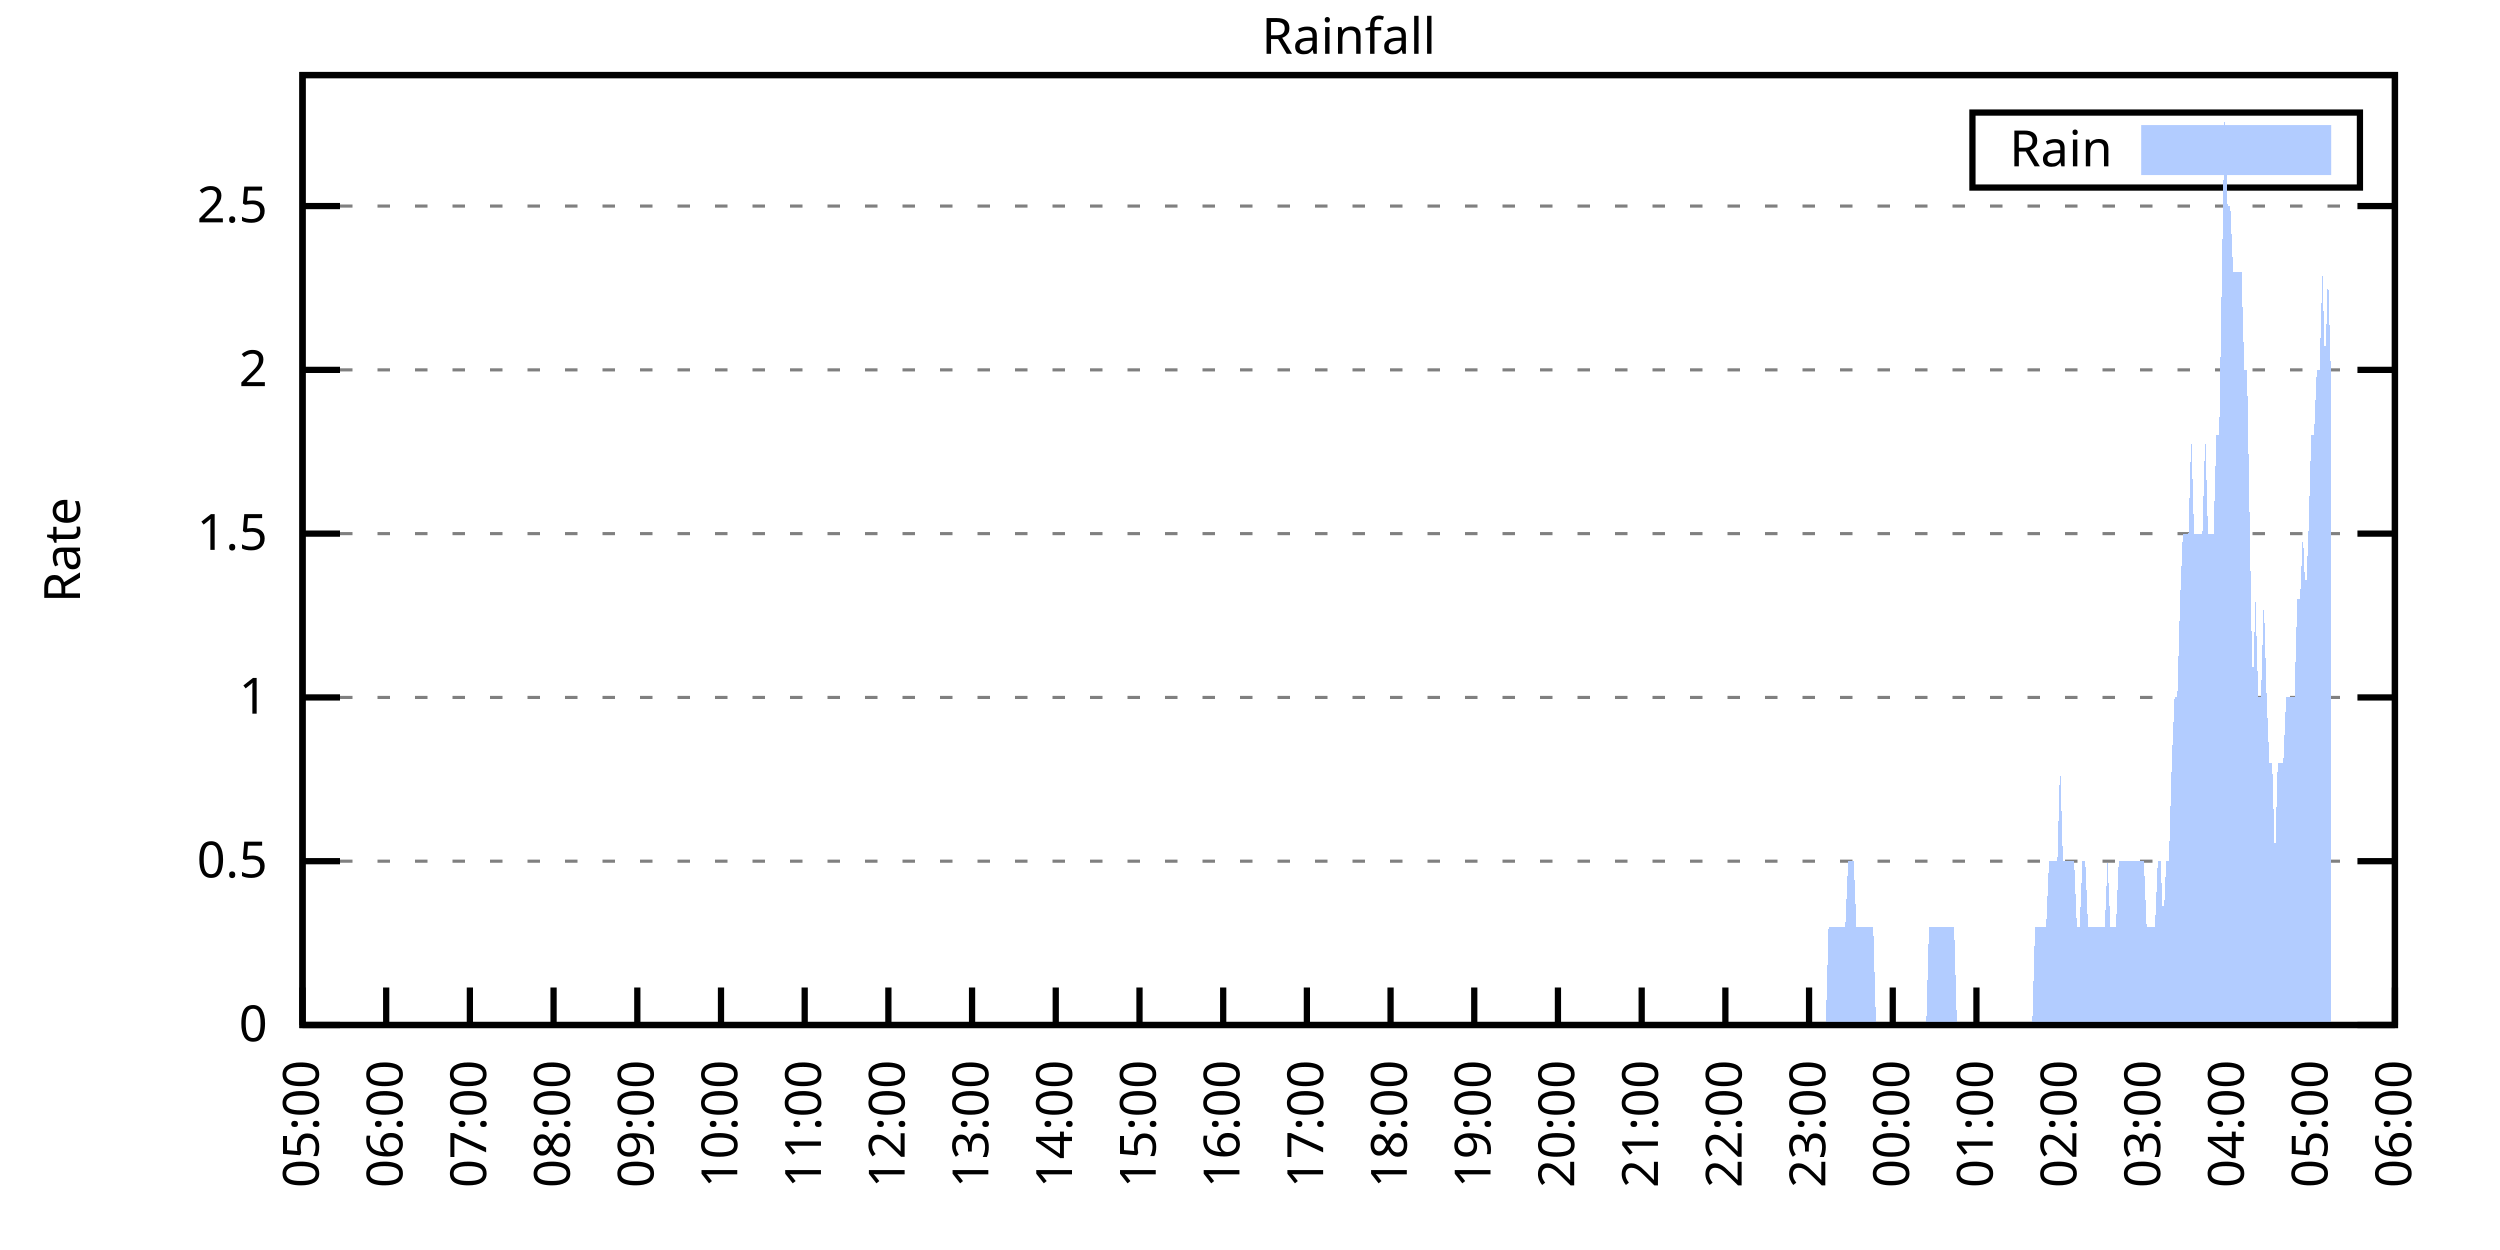
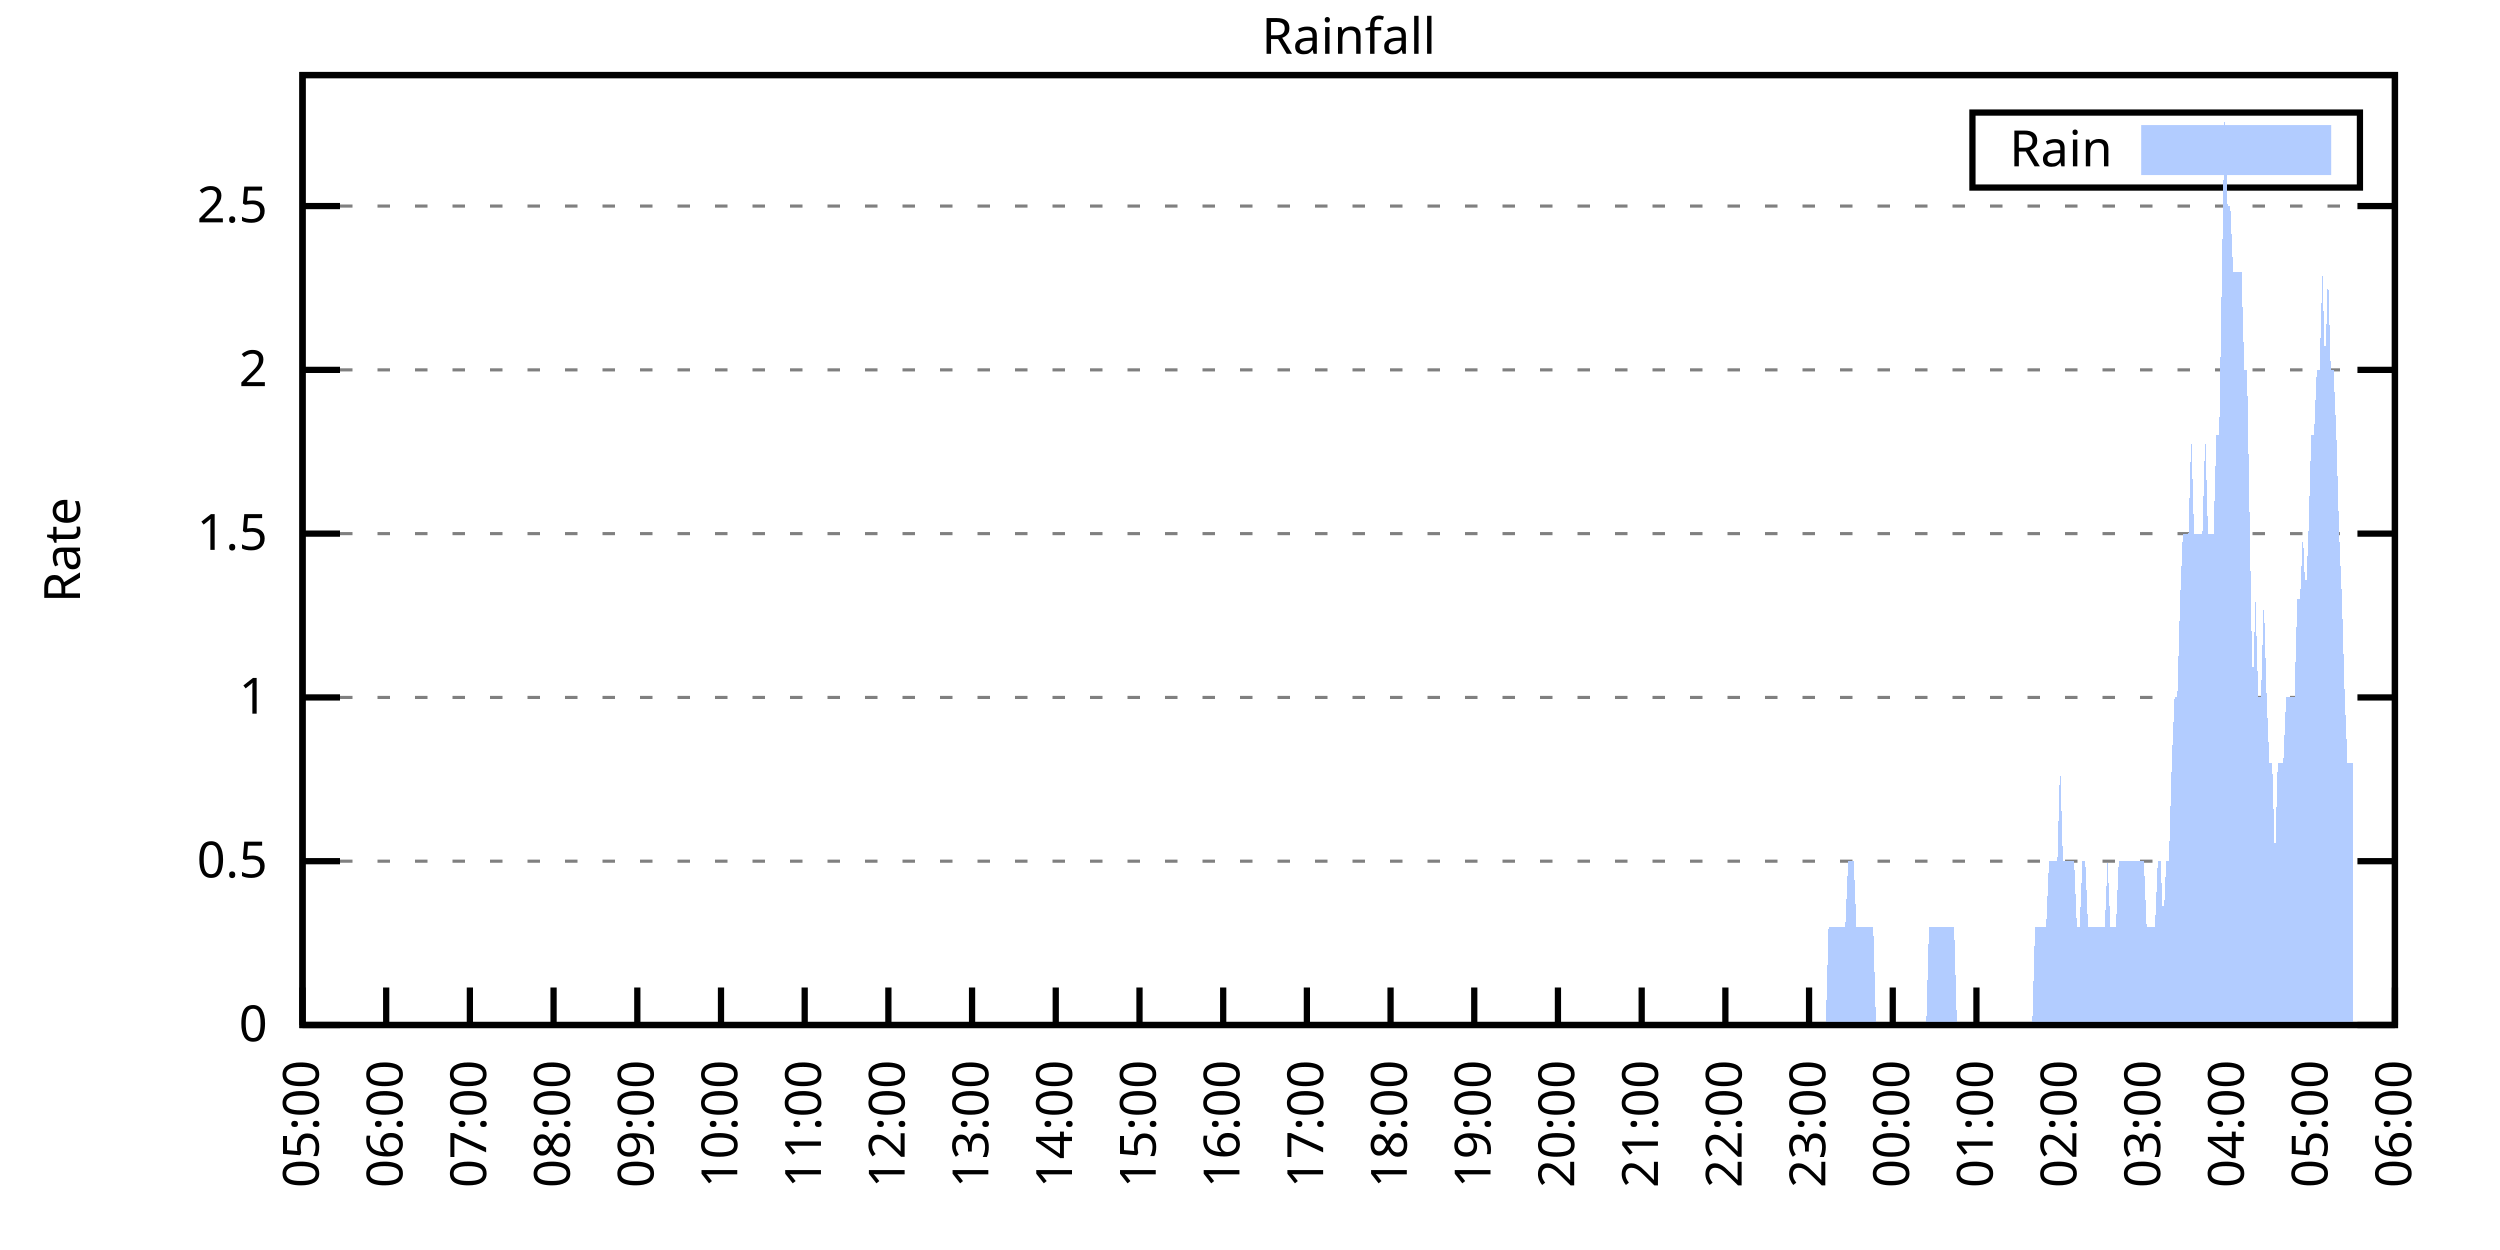
<svg xmlns="http://www.w3.org/2000/svg" xmlns:xlink="http://www.w3.org/1999/xlink" width="400" height="200" viewBox="0 0 400 200">
  <g id="gnuplot_canvas">
    <rect x="0" y="0" width="400" height="200" fill="none" />
    <defs>
      <circle id="gpDot" r="0.5" stroke-width="0.5" stroke="currentColor" />
      <path id="gpPt0" stroke-width="0.333" stroke="currentColor" d="M-1,0 h2 M0,-1 v2" />
      <path id="gpPt1" stroke-width="0.333" stroke="currentColor" d="M-1,-1 L1,1 M1,-1 L-1,1" />
      <path id="gpPt2" stroke-width="0.333" stroke="currentColor" d="M-1,0 L1,0 M0,-1 L0,1 M-1,-1 L1,1 M-1,1 L1,-1" />
      <rect id="gpPt3" stroke-width="0.333" stroke="currentColor" x="-1" y="-1" width="2" height="2" />
      <rect id="gpPt4" stroke-width="0.333" stroke="currentColor" fill="currentColor" x="-1" y="-1" width="2" height="2" />
      <circle id="gpPt5" stroke-width="0.333" stroke="currentColor" cx="0" cy="0" r="1" />
      <use xlink:href="#gpPt5" id="gpPt6" fill="currentColor" stroke="none" />
      <path id="gpPt7" stroke-width="0.333" stroke="currentColor" d="M0,-1.33 L-1.33,0.67 L1.33,0.67 z" />
      <use xlink:href="#gpPt7" id="gpPt8" fill="currentColor" stroke="none" />
      <use xlink:href="#gpPt7" id="gpPt9" stroke="currentColor" transform="rotate(180)" />
      <use xlink:href="#gpPt9" id="gpPt10" fill="currentColor" stroke="none" />
      <use xlink:href="#gpPt3" id="gpPt11" stroke="currentColor" transform="rotate(45)" />
      <use xlink:href="#gpPt11" id="gpPt12" fill="currentColor" stroke="none" />
      <path id="gpPt13" stroke-width="0.333" stroke="currentColor" d="M0,1.330 L1.265,0.411 L0.782,-1.067 L-0.782,-1.076 L-1.265,0.411 z" />
      <use xlink:href="#gpPt13" id="gpPt14" fill="currentColor" stroke="none" />
      <filter id="textbox" filterUnits="objectBoundingBox" x="0" y="0" height="1" width="1">
        <feFlood flood-color="white" flood-opacity="1" result="bgnd" />
        <feComposite in="SourceGraphic" in2="bgnd" operator="atop" />
      </filter>
      <filter id="greybox" filterUnits="objectBoundingBox" x="0" y="0" height="1" width="1">
        <feFlood flood-color="lightgrey" flood-opacity="1" result="grey" />
        <feComposite in="SourceGraphic" in2="grey" operator="atop" />
      </filter>
    </defs>
    <g fill="none" color="white" stroke="currentColor" stroke-width="1.00" stroke-linecap="butt" stroke-linejoin="miter">
</g>
    <g fill="none" color="black" stroke="currentColor" stroke-width="1.00" stroke-linecap="butt" stroke-linejoin="miter">
      <g stroke="none" shape-rendering="crispEdges">
        <polygon fill="rgb(255, 255, 255)" points="48.40,164.00 383.18,164.00 383.18,12.02 48.40,12.02 " />
      </g>
    </g>
    <g fill="none" color="black" stroke="currentColor" stroke-width="1.00" stroke-linecap="butt" stroke-linejoin="miter">
</g>
    <g fill="none" color="black" stroke="black" stroke-width="0.50" stroke-linecap="butt" stroke-linejoin="miter">
</g>
    <g fill="none" color="gray" stroke="currentColor" stroke-width="0.50" stroke-linecap="butt" stroke-linejoin="miter">
      <path stroke="gray" stroke-dasharray="2,4" class="gridline" d="M48.40,164.00 L383.19,164.00  " />
    </g>
    <g fill="none" color="gray" stroke="gray" stroke-width="1.00" stroke-linecap="butt" stroke-linejoin="miter">
</g>
    <g fill="none" color="black" stroke="currentColor" stroke-width="1.00" stroke-linecap="butt" stroke-linejoin="miter">
      <path stroke="black" d="M48.40,164.00 L54.40,164.00 M383.19,164.00 L377.19,164.00  " />
      <g transform="translate(42.80,166.60)" stroke="none" fill="black" font-family="Sans" font-size="8.00" text-anchor="end">
        <text>
          <tspan font-family="Sans"> 0</tspan>
        </text>
      </g>
    </g>
    <g fill="none" color="black" stroke="currentColor" stroke-width="1.00" stroke-linecap="butt" stroke-linejoin="miter">
</g>
    <g fill="none" color="black" stroke="black" stroke-width="0.50" stroke-linecap="butt" stroke-linejoin="miter">
</g>
    <g fill="none" color="gray" stroke="currentColor" stroke-width="0.50" stroke-linecap="butt" stroke-linejoin="miter">
      <path stroke="gray" stroke-dasharray="2,4" class="gridline" d="M48.40,137.79 L383.19,137.79  " />
    </g>
    <g fill="none" color="gray" stroke="gray" stroke-width="1.00" stroke-linecap="butt" stroke-linejoin="miter">
</g>
    <g fill="none" color="black" stroke="currentColor" stroke-width="1.00" stroke-linecap="butt" stroke-linejoin="miter">
      <path stroke="black" d="M48.40,137.79 L54.40,137.79 M383.19,137.79 L377.19,137.79  " />
      <g transform="translate(42.80,140.39)" stroke="none" fill="black" font-family="Sans" font-size="8.00" text-anchor="end">
        <text>
          <tspan font-family="Sans"> 0.5</tspan>
        </text>
      </g>
    </g>
    <g fill="none" color="black" stroke="currentColor" stroke-width="1.00" stroke-linecap="butt" stroke-linejoin="miter">
</g>
    <g fill="none" color="black" stroke="black" stroke-width="0.50" stroke-linecap="butt" stroke-linejoin="miter">
</g>
    <g fill="none" color="gray" stroke="currentColor" stroke-width="0.50" stroke-linecap="butt" stroke-linejoin="miter">
      <path stroke="gray" stroke-dasharray="2,4" class="gridline" d="M48.40,111.59 L383.19,111.59  " />
    </g>
    <g fill="none" color="gray" stroke="gray" stroke-width="1.00" stroke-linecap="butt" stroke-linejoin="miter">
</g>
    <g fill="none" color="black" stroke="currentColor" stroke-width="1.00" stroke-linecap="butt" stroke-linejoin="miter">
      <path stroke="black" d="M48.40,111.59 L54.40,111.59 M383.19,111.59 L377.19,111.59  " />
      <g transform="translate(42.80,114.19)" stroke="none" fill="black" font-family="Sans" font-size="8.00" text-anchor="end">
        <text>
          <tspan font-family="Sans"> 1</tspan>
        </text>
      </g>
    </g>
    <g fill="none" color="black" stroke="currentColor" stroke-width="1.00" stroke-linecap="butt" stroke-linejoin="miter">
</g>
    <g fill="none" color="black" stroke="black" stroke-width="0.50" stroke-linecap="butt" stroke-linejoin="miter">
</g>
    <g fill="none" color="gray" stroke="currentColor" stroke-width="0.50" stroke-linecap="butt" stroke-linejoin="miter">
      <path stroke="gray" stroke-dasharray="2,4" class="gridline" d="M48.40,85.38 L383.19,85.38  " />
    </g>
    <g fill="none" color="gray" stroke="gray" stroke-width="1.00" stroke-linecap="butt" stroke-linejoin="miter">
</g>
    <g fill="none" color="black" stroke="currentColor" stroke-width="1.00" stroke-linecap="butt" stroke-linejoin="miter">
      <path stroke="black" d="M48.40,85.38 L54.40,85.38 M383.19,85.38 L377.19,85.38  " />
      <g transform="translate(42.80,87.98)" stroke="none" fill="black" font-family="Sans" font-size="8.00" text-anchor="end">
        <text>
          <tspan font-family="Sans"> 1.5</tspan>
        </text>
      </g>
    </g>
    <g fill="none" color="black" stroke="currentColor" stroke-width="1.00" stroke-linecap="butt" stroke-linejoin="miter">
</g>
    <g fill="none" color="black" stroke="black" stroke-width="0.50" stroke-linecap="butt" stroke-linejoin="miter">
</g>
    <g fill="none" color="gray" stroke="currentColor" stroke-width="0.50" stroke-linecap="butt" stroke-linejoin="miter">
      <path stroke="gray" stroke-dasharray="2,4" class="gridline" d="M48.40,59.18 L383.19,59.18  " />
    </g>
    <g fill="none" color="gray" stroke="gray" stroke-width="1.00" stroke-linecap="butt" stroke-linejoin="miter">
</g>
    <g fill="none" color="black" stroke="currentColor" stroke-width="1.00" stroke-linecap="butt" stroke-linejoin="miter">
      <path stroke="black" d="M48.40,59.18 L54.40,59.18 M383.19,59.18 L377.19,59.18  " />
      <g transform="translate(42.80,61.78)" stroke="none" fill="black" font-family="Sans" font-size="8.00" text-anchor="end">
        <text>
          <tspan font-family="Sans"> 2</tspan>
        </text>
      </g>
    </g>
    <g fill="none" color="black" stroke="currentColor" stroke-width="1.00" stroke-linecap="butt" stroke-linejoin="miter">
</g>
    <g fill="none" color="black" stroke="black" stroke-width="0.50" stroke-linecap="butt" stroke-linejoin="miter">
</g>
    <g fill="none" color="gray" stroke="currentColor" stroke-width="0.50" stroke-linecap="butt" stroke-linejoin="miter">
      <path stroke="gray" stroke-dasharray="2,4" class="gridline" d="M48.40,32.97 L383.19,32.97  " />
    </g>
    <g fill="none" color="gray" stroke="gray" stroke-width="1.00" stroke-linecap="butt" stroke-linejoin="miter">
</g>
    <g fill="none" color="black" stroke="currentColor" stroke-width="1.00" stroke-linecap="butt" stroke-linejoin="miter">
      <path stroke="black" d="M48.40,32.97 L54.40,32.97 M383.19,32.97 L377.19,32.97  " />
      <g transform="translate(42.80,35.57)" stroke="none" fill="black" font-family="Sans" font-size="8.00" text-anchor="end">
        <text>
          <tspan font-family="Sans"> 2.5</tspan>
        </text>
      </g>
    </g>
    <g fill="none" color="black" stroke="currentColor" stroke-width="1.00" stroke-linecap="butt" stroke-linejoin="miter">
      <path stroke="black" d="M48.40,164.00 L48.40,158.00  " />
      <g transform="translate(51.00,169.60) rotate(270.00)" stroke="none" fill="black" font-family="Sans" font-size="8.00" text-anchor="end">
        <text>
          <tspan font-family="Sans">05:00</tspan>
        </text>
      </g>
    </g>
    <g fill="none" color="black" stroke="currentColor" stroke-width="1.00" stroke-linecap="butt" stroke-linejoin="miter">
      <path stroke="black" d="M61.79,164.00 L61.79,158.00  " />
      <g transform="translate(64.39,169.60) rotate(270.00)" stroke="none" fill="black" font-family="Sans" font-size="8.00" text-anchor="end">
        <text>
          <tspan font-family="Sans">06:00</tspan>
        </text>
      </g>
    </g>
    <g fill="none" color="black" stroke="currentColor" stroke-width="1.00" stroke-linecap="butt" stroke-linejoin="miter">
      <path stroke="black" d="M75.18,164.00 L75.18,158.00  " />
      <g transform="translate(77.78,169.60) rotate(270.00)" stroke="none" fill="black" font-family="Sans" font-size="8.00" text-anchor="end">
        <text>
          <tspan font-family="Sans">07:00</tspan>
        </text>
      </g>
    </g>
    <g fill="none" color="black" stroke="currentColor" stroke-width="1.00" stroke-linecap="butt" stroke-linejoin="miter">
      <path stroke="black" d="M88.57,164.00 L88.57,158.00  " />
      <g transform="translate(91.17,169.60) rotate(270.00)" stroke="none" fill="black" font-family="Sans" font-size="8.00" text-anchor="end">
        <text>
          <tspan font-family="Sans">08:00</tspan>
        </text>
      </g>
    </g>
    <g fill="none" color="black" stroke="currentColor" stroke-width="1.00" stroke-linecap="butt" stroke-linejoin="miter">
      <path stroke="black" d="M101.97,164.00 L101.97,158.00  " />
      <g transform="translate(104.57,169.60) rotate(270.00)" stroke="none" fill="black" font-family="Sans" font-size="8.00" text-anchor="end">
        <text>
          <tspan font-family="Sans">09:00</tspan>
        </text>
      </g>
    </g>
    <g fill="none" color="black" stroke="currentColor" stroke-width="1.00" stroke-linecap="butt" stroke-linejoin="miter">
      <path stroke="black" d="M115.36,164.00 L115.36,158.00  " />
      <g transform="translate(117.96,169.60) rotate(270.00)" stroke="none" fill="black" font-family="Sans" font-size="8.00" text-anchor="end">
        <text>
          <tspan font-family="Sans">10:00</tspan>
        </text>
      </g>
    </g>
    <g fill="none" color="black" stroke="currentColor" stroke-width="1.00" stroke-linecap="butt" stroke-linejoin="miter">
      <path stroke="black" d="M128.75,164.00 L128.75,158.00  " />
      <g transform="translate(131.35,169.60) rotate(270.00)" stroke="none" fill="black" font-family="Sans" font-size="8.00" text-anchor="end">
        <text>
          <tspan font-family="Sans">11:00</tspan>
        </text>
      </g>
    </g>
    <g fill="none" color="black" stroke="currentColor" stroke-width="1.00" stroke-linecap="butt" stroke-linejoin="miter">
      <path stroke="black" d="M142.14,164.00 L142.14,158.00  " />
      <g transform="translate(144.74,169.60) rotate(270.00)" stroke="none" fill="black" font-family="Sans" font-size="8.00" text-anchor="end">
        <text>
          <tspan font-family="Sans">12:00</tspan>
        </text>
      </g>
    </g>
    <g fill="none" color="black" stroke="currentColor" stroke-width="1.00" stroke-linecap="butt" stroke-linejoin="miter">
      <path stroke="black" d="M155.53,164.00 L155.53,158.00  " />
      <g transform="translate(158.13,169.60) rotate(270.00)" stroke="none" fill="black" font-family="Sans" font-size="8.00" text-anchor="end">
        <text>
          <tspan font-family="Sans">13:00</tspan>
        </text>
      </g>
    </g>
    <g fill="none" color="black" stroke="currentColor" stroke-width="1.00" stroke-linecap="butt" stroke-linejoin="miter">
      <path stroke="black" d="M168.92,164.00 L168.92,158.00  " />
      <g transform="translate(171.52,169.60) rotate(270.00)" stroke="none" fill="black" font-family="Sans" font-size="8.00" text-anchor="end">
        <text>
          <tspan font-family="Sans">14:00</tspan>
        </text>
      </g>
    </g>
    <g fill="none" color="black" stroke="currentColor" stroke-width="1.00" stroke-linecap="butt" stroke-linejoin="miter">
      <path stroke="black" d="M182.32,164.00 L182.32,158.00  " />
      <g transform="translate(184.92,169.60) rotate(270.00)" stroke="none" fill="black" font-family="Sans" font-size="8.00" text-anchor="end">
        <text>
          <tspan font-family="Sans">15:00</tspan>
        </text>
      </g>
    </g>
    <g fill="none" color="black" stroke="currentColor" stroke-width="1.00" stroke-linecap="butt" stroke-linejoin="miter">
      <path stroke="black" d="M195.71,164.00 L195.71,158.00  " />
      <g transform="translate(198.31,169.60) rotate(270.00)" stroke="none" fill="black" font-family="Sans" font-size="8.00" text-anchor="end">
        <text>
          <tspan font-family="Sans">16:00</tspan>
        </text>
      </g>
    </g>
    <g fill="none" color="black" stroke="currentColor" stroke-width="1.00" stroke-linecap="butt" stroke-linejoin="miter">
      <path stroke="black" d="M209.10,164.00 L209.10,158.00  " />
      <g transform="translate(211.70,169.60) rotate(270.00)" stroke="none" fill="black" font-family="Sans" font-size="8.00" text-anchor="end">
        <text>
          <tspan font-family="Sans">17:00</tspan>
        </text>
      </g>
    </g>
    <g fill="none" color="black" stroke="currentColor" stroke-width="1.00" stroke-linecap="butt" stroke-linejoin="miter">
      <path stroke="black" d="M222.49,164.00 L222.49,158.00  " />
      <g transform="translate(225.09,169.60) rotate(270.00)" stroke="none" fill="black" font-family="Sans" font-size="8.00" text-anchor="end">
        <text>
          <tspan font-family="Sans">18:00</tspan>
        </text>
      </g>
    </g>
    <g fill="none" color="black" stroke="currentColor" stroke-width="1.00" stroke-linecap="butt" stroke-linejoin="miter">
      <path stroke="black" d="M235.88,164.00 L235.88,158.00  " />
      <g transform="translate(238.48,169.60) rotate(270.00)" stroke="none" fill="black" font-family="Sans" font-size="8.00" text-anchor="end">
        <text>
          <tspan font-family="Sans">19:00</tspan>
        </text>
      </g>
    </g>
    <g fill="none" color="black" stroke="currentColor" stroke-width="1.00" stroke-linecap="butt" stroke-linejoin="miter">
      <path stroke="black" d="M249.27,164.00 L249.27,158.00  " />
      <g transform="translate(251.87,169.60) rotate(270.00)" stroke="none" fill="black" font-family="Sans" font-size="8.00" text-anchor="end">
        <text>
          <tspan font-family="Sans">20:00</tspan>
        </text>
      </g>
    </g>
    <g fill="none" color="black" stroke="currentColor" stroke-width="1.00" stroke-linecap="butt" stroke-linejoin="miter">
      <path stroke="black" d="M262.67,164.00 L262.67,158.00  " />
      <g transform="translate(265.27,169.60) rotate(270.00)" stroke="none" fill="black" font-family="Sans" font-size="8.00" text-anchor="end">
        <text>
          <tspan font-family="Sans">21:00</tspan>
        </text>
      </g>
    </g>
    <g fill="none" color="black" stroke="currentColor" stroke-width="1.00" stroke-linecap="butt" stroke-linejoin="miter">
      <path stroke="black" d="M276.06,164.00 L276.06,158.00  " />
      <g transform="translate(278.66,169.60) rotate(270.00)" stroke="none" fill="black" font-family="Sans" font-size="8.00" text-anchor="end">
        <text>
          <tspan font-family="Sans">22:00</tspan>
        </text>
      </g>
    </g>
    <g fill="none" color="black" stroke="currentColor" stroke-width="1.00" stroke-linecap="butt" stroke-linejoin="miter">
      <path stroke="black" d="M289.45,164.00 L289.45,158.00  " />
      <g transform="translate(292.05,169.60) rotate(270.00)" stroke="none" fill="black" font-family="Sans" font-size="8.00" text-anchor="end">
        <text>
          <tspan font-family="Sans">23:00</tspan>
        </text>
      </g>
    </g>
    <g fill="none" color="black" stroke="currentColor" stroke-width="1.00" stroke-linecap="butt" stroke-linejoin="miter">
      <path stroke="black" d="M302.84,164.00 L302.84,158.00  " />
      <g transform="translate(305.44,169.60) rotate(270.00)" stroke="none" fill="black" font-family="Sans" font-size="8.00" text-anchor="end">
        <text>
          <tspan font-family="Sans">00:00</tspan>
        </text>
      </g>
    </g>
    <g fill="none" color="black" stroke="currentColor" stroke-width="1.00" stroke-linecap="butt" stroke-linejoin="miter">
      <path stroke="black" d="M316.23,164.00 L316.23,158.00  " />
      <g transform="translate(318.83,169.60) rotate(270.00)" stroke="none" fill="black" font-family="Sans" font-size="8.00" text-anchor="end">
        <text>
          <tspan font-family="Sans">01:00</tspan>
        </text>
      </g>
    </g>
    <g fill="none" color="black" stroke="currentColor" stroke-width="1.00" stroke-linecap="butt" stroke-linejoin="miter">
      <path stroke="black" d="M329.62,164.00 L329.62,158.00  " />
      <g transform="translate(332.22,169.60) rotate(270.00)" stroke="none" fill="black" font-family="Sans" font-size="8.00" text-anchor="end">
        <text>
          <tspan font-family="Sans">02:00</tspan>
        </text>
      </g>
    </g>
    <g fill="none" color="black" stroke="currentColor" stroke-width="1.00" stroke-linecap="butt" stroke-linejoin="miter">
      <path stroke="black" d="M343.02,164.00 L343.02,158.00  " />
      <g transform="translate(345.62,169.60) rotate(270.00)" stroke="none" fill="black" font-family="Sans" font-size="8.00" text-anchor="end">
        <text>
          <tspan font-family="Sans">03:00</tspan>
        </text>
      </g>
    </g>
    <g fill="none" color="black" stroke="currentColor" stroke-width="1.00" stroke-linecap="butt" stroke-linejoin="miter">
      <path stroke="black" d="M356.41,164.00 L356.41,158.00  " />
      <g transform="translate(359.01,169.60) rotate(270.00)" stroke="none" fill="black" font-family="Sans" font-size="8.00" text-anchor="end">
        <text>
          <tspan font-family="Sans">04:00</tspan>
        </text>
      </g>
    </g>
    <g fill="none" color="black" stroke="currentColor" stroke-width="1.00" stroke-linecap="butt" stroke-linejoin="miter">
      <path stroke="black" d="M369.80,164.00 L369.80,158.00  " />
      <g transform="translate(372.40,169.60) rotate(270.00)" stroke="none" fill="black" font-family="Sans" font-size="8.00" text-anchor="end">
        <text>
          <tspan font-family="Sans">05:00</tspan>
        </text>
      </g>
    </g>
    <g fill="none" color="black" stroke="currentColor" stroke-width="1.00" stroke-linecap="butt" stroke-linejoin="miter">
      <path stroke="black" d="M383.19,164.00 L383.19,158.00  " />
      <g transform="translate(385.79,169.60) rotate(270.00)" stroke="none" fill="black" font-family="Sans" font-size="8.00" text-anchor="end">
        <text>
          <tspan font-family="Sans">06:00</tspan>
        </text>
      </g>
    </g>
    <g fill="none" color="black" stroke="currentColor" stroke-width="1.00" stroke-linecap="butt" stroke-linejoin="miter">
</g>
    <g fill="none" color="black" stroke="currentColor" stroke-width="1.00" stroke-linecap="butt" stroke-linejoin="miter">
      <path stroke="black" d="M48.40,12.01 L48.40,164.00 L383.19,164.00 L383.19,12.01 L48.40,12.01 Z  " />
    </g>
    <g fill="none" color="black" stroke="currentColor" stroke-width="1.00" stroke-linecap="butt" stroke-linejoin="miter">
</g>
    <g fill="none" color="black" stroke="currentColor" stroke-width="1.00" stroke-linecap="butt" stroke-linejoin="miter">
      <path stroke="black" d="M315.59,30.01 L315.59,18.01 L377.59,18.01 L377.59,30.01 L315.59,30.01 Z  " />
    </g>
    <g id="Rainfall_plot_1">
      <g fill="none" color="white" stroke="black" stroke-width="2.00" stroke-linecap="butt" stroke-linejoin="miter">
</g>
      <g fill="none" color="black" stroke="currentColor" stroke-width="2.00" stroke-linecap="butt" stroke-linejoin="miter">
        <g transform="translate(337.99,26.61)" stroke="none" fill="black" font-family="Sans" font-size="8.00" text-anchor="end">
          <text>
            <tspan font-family="Sans">Rain</tspan>
          </text>
        </g>
      </g>
      <g fill="none" color="black" stroke="currentColor" stroke-width="2.00" stroke-linecap="butt" stroke-linejoin="miter">
        <g stroke="none" shape-rendering="crispEdges">
          <polygon fill="rgb(178, 204, 255)" points="343.59,27.01 371.99,27.01 371.99,21.01 343.59,21.01 " />
        </g>
        <path stroke="rgb(178, 204, 255)" d="M343.59,27.01 L371.99,27.01 L371.99,21.01 L343.59,21.01 L343.59,27.01 Z  " />
      </g>
      <g fill="none" color="black" stroke="currentColor" stroke-width="2.00" stroke-linecap="butt" stroke-linejoin="miter">
        <g stroke="none" shape-rendering="crispEdges">
-           <polygon fill="rgb(178, 204, 255)" points="51.97,164.00 52.42,164.00 52.86,164.00 53.31,164.00 53.76,164.00 54.20,164.00 54.65,164.00 55.10,164.00 55.54,164.00 55.99,164.00 56.43,164.00 56.88,164.00 57.33,164.00 57.77,164.00 58.22,164.00 58.67,164.00 59.11,164.00 59.56,164.00 60.01,164.00 60.45,164.00 60.90,164.00 61.35,164.00 61.79,164.00 62.24,164.00 62.68,164.00 63.13,164.00 63.58,164.00 64.02,164.00 64.47,164.00 64.92,164.00 65.36,164.00 65.81,164.00 66.26,164.00 66.70,164.00 67.15,164.00 67.59,164.00 68.04,164.00 68.49,164.00 68.93,164.00 69.38,164.00 69.83,164.00 70.27,164.00 70.72,164.00 71.17,164.00 71.61,164.00 72.06,164.00 72.50,164.00 72.95,164.00 73.40,164.00 73.84,164.00 74.29,164.00 74.74,164.00 75.18,164.00 75.63,164.00 76.08,164.00 76.52,164.00 76.97,164.00 77.42,164.00 77.86,164.00 78.31,164.00 78.75,164.00 79.20,164.00 79.65,164.00 80.09,164.00 80.54,164.00 80.99,164.00 81.43,164.00 81.88,164.00 82.33,164.00 82.77,164.00 83.22,164.00 83.66,164.00 84.11,164.00 84.56,164.00 85.00,164.00 85.45,164.00 85.90,164.00 86.34,164.00 86.79,164.00 87.24,164.00 87.68,164.00 88.13,164.00 88.57,164.00 89.02,164.00 89.47,164.00 89.91,164.00 90.36,164.00 90.81,164.00 91.25,164.00 91.70,164.00 92.15,164.00 92.59,164.00 93.04,164.00 93.49,164.00 93.93,164.00 94.38,164.00 94.82,164.00 95.27,164.00 95.72,164.00 96.16,164.00 96.61,164.00 97.06,164.00 97.50,164.00 97.95,164.00 98.40,164.00 98.84,164.00 99.29,164.00 99.73,164.00 100.18,164.00 100.63,164.00 101.07,164.00 101.52,164.00 101.97,164.00 102.41,164.00 102.86,164.00 103.31,164.00 103.75,164.00 104.20,164.00 104.64,164.00 105.09,164.00 105.54,164.00 105.98,164.00 106.43,164.00 106.88,164.00 107.32,164.00 107.77,164.00 108.22,164.00 108.66,164.00 109.11,164.00 109.55,164.00 110.00,164.00 110.45,164.00 110.89,164.00 111.34,164.00 111.79,164.00 112.23,164.00 112.68,164.00 113.13,164.00 113.57,164.00 114.02,164.00 114.47,164.00 114.91,164.00 115.36,164.00 115.80,164.00 116.25,164.00 116.70,164.00 117.14,164.00 117.59,164.00 118.04,164.00 118.48,164.00 118.93,164.00 119.38,164.00 119.82,164.00 120.27,164.00 120.71,164.00 121.16,164.00 121.61,164.00 122.05,164.00 122.50,164.00 122.95,164.00 123.39,164.00 123.84,164.00 124.29,164.00 124.73,164.00 125.18,164.00 125.62,164.00 126.07,164.00 126.52,164.00 126.96,164.00 127.41,164.00 127.86,164.00 128.30,164.00 128.75,164.00 129.20,164.00 129.64,164.00 130.09,164.00 130.54,164.00 130.98,164.00 131.43,164.00 131.87,164.00 132.32,164.00 132.77,164.00 133.21,164.00 133.66,164.00 134.11,164.00 134.55,164.00 135.00,164.00 135.45,164.00 135.89,164.00 136.34,164.00 136.78,164.00 137.23,164.00 137.68,164.00 138.12,164.00 138.57,164.00 139.02,164.00 139.46,164.00 139.91,164.00 140.36,164.00 140.80,164.00 141.25,164.00 141.69,164.00 142.14,164.00 142.59,164.00 143.03,164.00 143.48,164.00 143.93,164.00 144.37,164.00 144.82,164.00 145.27,164.00 145.71,164.00 146.16,164.00 146.61,164.00 147.05,164.00 147.50,164.00 147.94,164.00 148.39,164.00 148.84,164.00 149.28,164.00 149.73,164.00 150.18,164.00 150.62,164.00 151.07,164.00 151.52,164.00 151.96,164.00 152.41,164.00 152.85,164.00 153.30,164.00 153.75,164.00 154.19,164.00 154.64,164.00 155.09,164.00 155.53,164.00 155.98,164.00 156.43,164.00 156.87,164.00 157.32,164.00 157.76,164.00 158.21,164.00 158.66,164.00 159.10,164.00 159.55,164.00 160.00,164.00 160.44,164.00 160.89,164.00 161.34,164.00 161.78,164.00 162.23,164.00 162.67,164.00 163.12,164.00 163.57,164.00 164.01,164.00 164.46,164.00 164.91,164.00 165.35,164.00 165.80,164.00 166.25,164.00 166.69,164.00 167.14,164.00 167.59,164.00 168.03,164.00 168.48,164.00 168.92,164.00 169.37,164.00 169.82,164.00 170.26,164.00 170.71,164.00 171.16,164.00 171.60,164.00 172.05,164.00 172.50,164.00 172.94,164.00 173.39,164.00 173.83,164.00 174.28,164.00 174.73,164.00 175.17,164.00 175.62,164.00 176.07,164.00 176.51,164.00 176.96,164.00 177.41,164.00 177.85,164.00 178.30,164.00 178.74,164.00 179.19,164.00 179.64,164.00 180.08,164.00 180.53,164.00 180.98,164.00 181.42,164.00 181.87,164.00 182.32,164.00 182.76,164.00 183.21,164.00 183.66,164.00 184.10,164.00 184.55,164.00 184.99,164.00 185.44,164.00 185.89,164.00 186.33,164.00 186.78,164.00 187.23,164.00 187.67,164.00 188.12,164.00 188.57,164.00 189.01,164.00 189.46,164.00 189.90,164.00 190.35,164.00 190.80,164.00 191.24,164.00 191.69,164.00 192.14,164.00 192.58,164.00 193.03,164.00 193.48,164.00 193.92,164.00 194.37,164.00 194.81,164.00 195.26,164.00 195.71,164.00 196.15,164.00 196.60,164.00 197.05,164.00 197.49,164.00 197.94,164.00 198.39,164.00 198.83,164.00 199.28,164.00 199.73,164.00 200.17,164.00 200.62,164.00 201.06,164.00 201.51,164.00 201.96,164.00 202.40,164.00 202.85,164.00 203.30,164.00 203.74,164.00 204.19,164.00 204.64,164.00 205.08,164.00 205.53,164.00 205.97,164.00 206.42,164.00 206.87,164.00 207.31,164.00 207.76,164.00 208.21,164.00 208.65,164.00 209.10,164.00 209.55,164.00 209.99,164.00 210.44,164.00 210.88,164.00 211.33,164.00 211.78,164.00 212.22,164.00 212.67,164.00 213.12,164.00 213.56,164.00 214.01,164.00 214.46,164.00 214.90,164.00 215.35,164.00 215.80,164.00 216.24,164.00 216.69,164.00 217.13,164.00 217.58,164.00 218.03,164.00 218.47,164.00 218.92,164.00 219.37,164.00 219.81,164.00 220.26,164.00 220.71,164.00 221.15,164.00 221.60,164.00 222.04,164.00 222.49,164.00 222.94,164.00 223.38,164.00 223.83,164.00 224.28,164.00 224.72,164.00 225.17,164.00 225.62,164.00 226.06,164.00 226.51,164.00 226.95,164.00 227.40,164.00 227.85,164.00 228.29,164.00 228.74,164.00 229.19,164.00 229.63,164.00 230.08,164.00 230.53,164.00 230.97,164.00 231.42,164.00 231.86,164.00 232.31,164.00 232.76,164.00 233.20,164.00 233.65,164.00 234.10,164.00 234.54,164.00 234.99,164.00 235.44,164.00 235.88,164.00 236.33,164.00 236.78,164.00 237.22,164.00 237.67,164.00 238.11,164.00 238.56,164.00 239.01,164.00 239.45,164.00 239.90,164.00 240.35,164.00 240.79,164.00 241.24,164.00 241.69,164.00 242.13,164.00 242.58,164.00 243.02,164.00 243.47,164.00 243.92,164.00 244.36,164.00 244.81,164.00 245.26,164.00 245.70,164.00 246.15,164.00 246.60,164.00 247.04,164.00 247.49,164.00 247.93,164.00 248.38,164.00 248.83,164.00 249.27,164.00 249.72,164.00 250.17,164.00 250.61,164.00 251.06,164.00 251.51,164.00 251.95,164.00 252.40,164.00 252.85,164.00 253.29,164.00 253.74,164.00 254.18,164.00 254.63,164.00 255.08,164.00 255.52,164.00 255.97,164.00 256.42,164.00 256.86,164.00 257.31,164.00 257.76,164.00 258.20,164.00 258.65,164.00 259.09,164.00 259.54,164.00 259.99,164.00 260.43,164.00 260.88,164.00 261.33,164.00 261.77,164.00 262.22,164.00 262.67,164.00 263.11,164.00 263.56,164.00 264.00,164.00 264.45,164.00 264.90,164.00 265.34,164.00 265.79,164.00 266.24,164.00 266.68,164.00 267.13,164.00 267.58,164.00 268.02,164.00 268.47,164.00 268.92,164.00 269.36,164.00 269.81,164.00 270.25,164.00 270.70,164.00 271.15,164.00 271.59,164.00 272.04,164.00 272.49,164.00 272.93,164.00 273.38,164.00 273.83,164.00 274.27,164.00 274.72,164.00 275.16,164.00 275.61,164.00 276.06,164.00 276.50,164.00 276.95,164.00 277.40,164.00 277.84,164.00 278.29,164.00 278.74,164.00 279.18,164.00 279.63,164.00 280.07,164.00 280.52,164.00 280.97,164.00 281.41,164.00 281.86,164.00 282.31,164.00 282.75,164.00 283.20,164.00 283.65,164.00 284.09,164.00 284.54,164.00 284.98,164.00 285.43,164.00 285.88,164.00 286.32,164.00 286.77,164.00 287.22,164.00 287.66,164.00 288.11,164.00 288.56,164.00 289.00,164.00 289.45,164.00 289.90,164.00 290.34,164.00 290.79,164.00 291.23,164.00 291.68,164.00 292.13,164.00 292.57,148.28 293.02,148.28 293.47,148.28 293.91,148.28 294.36,148.28 294.81,148.28 295.25,148.28 295.70,137.79 296.14,137.79 296.59,137.79 297.04,148.28 297.48,148.28 297.93,148.28 298.38,148.28 298.82,148.28 299.27,148.28 299.72,148.28 300.16,164.00 300.61,164.00 301.05,164.00 301.50,164.00 301.95,164.00 302.39,164.00 302.84,164.00 303.29,164.00 303.73,164.00 304.18,164.00 304.63,164.00 305.07,164.00 305.52,164.00 305.97,164.00 306.41,164.00 306.86,164.00 307.30,164.00 307.75,164.00 308.20,164.00 308.64,148.28 309.09,148.28 309.54,148.28 309.98,148.28 310.43,148.28 310.88,148.28 311.32,148.28 311.77,148.28 312.21,148.28 312.66,148.28 313.11,164.00 313.55,164.00 314.00,164.00 314.45,164.00 314.89,164.00 315.34,164.00 315.79,164.00 316.23,164.00 316.68,164.00 317.12,164.00 317.57,164.00 318.02,164.00 318.46,164.00 318.91,164.00 319.36,164.00 319.80,164.00 320.25,164.00 320.70,164.00 321.14,164.00 321.59,164.00 322.04,164.00 322.48,164.00 322.93,164.00 323.37,164.00 323.82,164.00 324.27,164.00 324.71,164.00 325.16,164.00 325.61,148.28 326.05,148.28 326.50,148.28 326.95,148.28 327.39,148.28 327.84,137.79 328.28,137.79 328.73,137.79 329.18,137.79 329.62,122.07 330.07,137.79 330.52,137.79 330.96,137.79 331.41,137.79 331.86,137.79 332.30,148.28 332.75,148.28 333.19,137.79 333.64,137.79 334.09,148.28 334.53,148.28 334.98,148.28 335.43,148.28 335.87,148.28 336.32,148.28 336.77,148.28 337.21,137.79 337.66,148.28 338.10,148.28 338.55,148.28 339.00,137.79 339.44,137.79 339.89,137.79 340.34,137.79 340.78,137.79 341.23,137.79 341.68,137.79 342.12,137.79 342.57,137.79 343.02,137.79 343.46,148.28 343.91,148.28 344.35,148.28 344.80,148.28 345.25,137.79 345.69,137.79 346.14,148.28 346.59,137.79 347.03,137.79 347.48,122.07 347.93,111.59 348.37,111.59 348.82,95.87 349.26,85.38 349.71,85.38 350.16,85.38 350.60,69.66 351.05,85.38 351.50,85.38 351.94,85.38 352.39,85.38 352.84,69.66 353.28,85.38 353.73,85.38 354.17,85.38 354.62,69.66 355.07,69.66 355.51,43.46 355.96,17.25 356.41,32.97 356.85,32.97 357.30,43.46 357.75,43.46 358.19,43.46 358.64,43.46 359.09,59.18 359.53,59.18 359.98,85.38 360.42,111.59 360.87,95.87 361.32,111.59 361.76,111.59 362.21,95.87 362.66,111.59 363.10,122.07 363.55,122.07 364.00,137.79 364.44,122.07 364.89,122.07 365.33,122.07 365.78,111.59 366.23,111.59 366.67,111.59 367.12,111.59 367.57,95.87 368.01,95.87 368.46,85.38 368.91,95.87 369.35,85.38 369.80,69.66 370.24,69.66 370.69,59.18 371.14,59.18 371.58,43.46 372.03,59.18 372.48,43.46 372.92,59.18 372.92,164.00 51.97,164.00 " />
+           <polygon fill="rgb(178, 204, 255)" points="55.54,164.00 55.99,164.00 56.43,164.00 56.88,164.00 57.33,164.00 57.77,164.00 58.22,164.00 58.67,164.00 59.11,164.00 59.56,164.00 60.01,164.00 60.45,164.00 60.90,164.00 61.35,164.00 61.79,164.00 62.24,164.00 62.68,164.00 63.13,164.00 63.58,164.00 64.02,164.00 64.47,164.00 64.92,164.00 65.36,164.00 65.81,164.00 66.26,164.00 66.70,164.00 67.15,164.00 67.59,164.00 68.04,164.00 68.49,164.00 68.93,164.00 69.38,164.00 69.83,164.00 70.27,164.00 70.72,164.00 71.17,164.00 71.61,164.00 72.06,164.00 72.50,164.00 72.95,164.00 73.40,164.00 73.84,164.00 74.29,164.00 74.74,164.00 75.18,164.00 75.63,164.00 76.08,164.00 76.52,164.00 76.97,164.00 77.42,164.00 77.86,164.00 78.31,164.00 78.75,164.00 79.20,164.00 79.65,164.00 80.09,164.00 80.54,164.00 80.99,164.00 81.43,164.00 81.88,164.00 82.33,164.00 82.77,164.00 83.22,164.00 83.66,164.00 84.11,164.00 84.56,164.00 85.00,164.00 85.45,164.00 85.90,164.00 86.34,164.00 86.79,164.00 87.24,164.00 87.68,164.00 88.13,164.00 88.57,164.00 89.02,164.00 89.47,164.00 89.91,164.00 90.36,164.00 90.81,164.00 91.25,164.00 91.70,164.00 92.15,164.00 92.59,164.00 93.04,164.00 93.49,164.00 93.93,164.00 94.38,164.00 94.82,164.00 95.27,164.00 95.72,164.00 96.16,164.00 96.61,164.00 97.06,164.00 97.50,164.00 97.95,164.00 98.40,164.00 98.84,164.00 99.29,164.00 99.73,164.00 100.18,164.00 100.63,164.00 101.07,164.00 101.52,164.00 101.97,164.00 102.41,164.00 102.86,164.00 103.31,164.00 103.75,164.00 104.20,164.00 104.64,164.00 105.09,164.00 105.54,164.00 105.98,164.00 106.43,164.00 106.88,164.00 107.32,164.00 107.77,164.00 108.22,164.00 108.66,164.00 109.11,164.00 109.55,164.00 110.00,164.00 110.45,164.00 110.89,164.00 111.34,164.00 111.79,164.00 112.23,164.00 112.68,164.00 113.13,164.00 113.57,164.00 114.02,164.00 114.47,164.00 114.91,164.00 115.36,164.00 115.80,164.00 116.25,164.00 116.70,164.00 117.14,164.00 117.59,164.00 118.04,164.00 118.48,164.00 118.93,164.00 119.38,164.00 119.82,164.00 120.27,164.00 120.71,164.00 121.16,164.00 121.61,164.00 122.05,164.00 122.50,164.00 122.95,164.00 123.39,164.00 123.84,164.00 124.29,164.00 124.73,164.00 125.18,164.00 125.62,164.00 126.07,164.00 126.52,164.00 126.96,164.00 127.41,164.00 127.86,164.00 128.30,164.00 128.75,164.00 129.20,164.00 129.64,164.00 130.09,164.00 130.54,164.00 130.98,164.00 131.43,164.00 131.87,164.00 132.32,164.00 132.77,164.00 133.21,164.00 133.66,164.00 134.11,164.00 134.55,164.00 135.00,164.00 135.45,164.00 135.89,164.00 136.34,164.00 136.78,164.00 137.23,164.00 137.68,164.00 138.12,164.00 138.57,164.00 139.02,164.00 139.46,164.00 139.91,164.00 140.36,164.00 140.80,164.00 141.25,164.00 141.69,164.00 142.14,164.00 142.59,164.00 143.03,164.00 143.48,164.00 143.93,164.00 144.37,164.00 144.82,164.00 145.27,164.00 145.71,164.00 146.16,164.00 146.61,164.00 147.05,164.00 147.50,164.00 147.94,164.00 148.39,164.00 148.84,164.00 149.28,164.00 149.73,164.00 150.18,164.00 150.62,164.00 151.07,164.00 151.52,164.00 151.96,164.00 152.41,164.00 152.85,164.00 153.30,164.00 153.75,164.00 154.19,164.00 154.64,164.00 155.09,164.00 155.53,164.00 155.98,164.00 156.43,164.00 156.87,164.00 157.32,164.00 157.76,164.00 158.21,164.00 158.66,164.00 159.10,164.00 159.55,164.00 160.00,164.00 160.44,164.00 160.89,164.00 161.34,164.00 161.78,164.00 162.23,164.00 162.67,164.00 163.12,164.00 163.57,164.00 164.01,164.00 164.46,164.00 164.91,164.00 165.35,164.00 165.80,164.00 166.25,164.00 166.69,164.00 167.14,164.00 167.59,164.00 168.03,164.00 168.48,164.00 168.92,164.00 169.37,164.00 169.82,164.00 170.26,164.00 170.71,164.00 171.16,164.00 171.60,164.00 172.05,164.00 172.50,164.00 172.94,164.00 173.39,164.00 173.83,164.00 174.28,164.00 174.73,164.00 175.17,164.00 175.62,164.00 176.07,164.00 176.51,164.00 176.96,164.00 177.41,164.00 177.85,164.00 178.30,164.00 178.74,164.00 179.19,164.00 179.64,164.00 180.08,164.00 180.53,164.00 180.98,164.00 181.42,164.00 181.87,164.00 182.32,164.00 182.76,164.00 183.21,164.00 183.66,164.00 184.10,164.00 184.55,164.00 184.99,164.00 185.44,164.00 185.89,164.00 186.33,164.00 186.78,164.00 187.23,164.00 187.67,164.00 188.12,164.00 188.57,164.00 189.01,164.00 189.46,164.00 189.90,164.00 190.35,164.00 190.80,164.00 191.24,164.00 191.69,164.00 192.14,164.00 192.58,164.00 193.03,164.00 193.48,164.00 193.92,164.00 194.37,164.00 194.81,164.00 195.26,164.00 195.71,164.00 196.15,164.00 196.60,164.00 197.05,164.00 197.49,164.00 197.94,164.00 198.39,164.00 198.83,164.00 199.28,164.00 199.73,164.00 200.17,164.00 200.62,164.00 201.06,164.00 201.51,164.00 201.96,164.00 202.40,164.00 202.85,164.00 203.30,164.00 203.74,164.00 204.19,164.00 204.64,164.00 205.08,164.00 205.53,164.00 205.97,164.00 206.42,164.00 206.87,164.00 207.31,164.00 207.76,164.00 208.21,164.00 208.65,164.00 209.10,164.00 209.55,164.00 209.99,164.00 210.44,164.00 210.88,164.00 211.33,164.00 211.78,164.00 212.22,164.00 212.67,164.00 213.12,164.00 213.56,164.00 214.01,164.00 214.46,164.00 214.90,164.00 215.35,164.00 215.80,164.00 216.24,164.00 216.69,164.00 217.13,164.00 217.58,164.00 218.03,164.00 218.47,164.00 218.92,164.00 219.37,164.00 219.81,164.00 220.26,164.00 220.71,164.00 221.15,164.00 221.60,164.00 222.04,164.00 222.49,164.00 222.94,164.00 223.38,164.00 223.83,164.00 224.28,164.00 224.72,164.00 225.17,164.00 225.62,164.00 226.06,164.00 226.51,164.00 226.95,164.00 227.40,164.00 227.85,164.00 228.29,164.00 228.74,164.00 229.19,164.00 229.63,164.00 230.08,164.00 230.53,164.00 230.97,164.00 231.42,164.00 231.86,164.00 232.31,164.00 232.76,164.00 233.20,164.00 233.65,164.00 234.10,164.00 234.54,164.00 234.99,164.00 235.44,164.00 235.88,164.00 236.33,164.00 236.78,164.00 237.22,164.00 237.67,164.00 238.11,164.00 238.56,164.00 239.01,164.00 239.45,164.00 239.90,164.00 240.35,164.00 240.79,164.00 241.24,164.00 241.69,164.00 242.13,164.00 242.58,164.00 243.02,164.00 243.47,164.00 243.92,164.00 244.36,164.00 244.81,164.00 245.26,164.00 245.70,164.00 246.15,164.00 246.60,164.00 247.04,164.00 247.49,164.00 247.93,164.00 248.38,164.00 248.83,164.00 249.27,164.00 249.72,164.00 250.17,164.00 250.61,164.00 251.06,164.00 251.51,164.00 251.95,164.00 252.40,164.00 252.85,164.00 253.29,164.00 253.74,164.00 254.18,164.00 254.63,164.00 255.08,164.00 255.52,164.00 255.97,164.00 256.42,164.00 256.86,164.00 257.31,164.00 257.76,164.00 258.20,164.00 258.65,164.00 259.09,164.00 259.54,164.00 259.99,164.00 260.43,164.00 260.88,164.00 261.33,164.00 261.77,164.00 262.22,164.00 262.67,164.00 263.11,164.00 263.56,164.00 264.00,164.00 264.45,164.00 264.90,164.00 265.34,164.00 265.79,164.00 266.24,164.00 266.68,164.00 267.13,164.00 267.58,164.00 268.02,164.00 268.47,164.00 268.92,164.00 269.36,164.00 269.81,164.00 270.25,164.00 270.70,164.00 271.15,164.00 271.59,164.00 272.04,164.00 272.49,164.00 272.93,164.00 273.38,164.00 273.83,164.00 274.27,164.00 274.72,164.00 275.16,164.00 275.61,164.00 276.06,164.00 276.50,164.00 276.95,164.00 277.40,164.00 277.84,164.00 278.29,164.00 278.74,164.00 279.18,164.00 279.63,164.00 280.07,164.00 280.52,164.00 280.97,164.00 281.41,164.00 281.86,164.00 282.31,164.00 282.75,164.00 283.20,164.00 283.65,164.00 284.09,164.00 284.54,164.00 284.98,164.00 285.43,164.00 285.88,164.00 286.32,164.00 286.77,164.00 287.22,164.00 287.66,164.00 288.11,164.00 288.56,164.00 289.00,164.00 289.45,164.00 289.90,164.00 290.34,164.00 290.79,164.00 291.23,164.00 291.68,164.00 292.13,164.00 292.57,148.28 293.02,148.28 293.47,148.28 293.91,148.28 294.36,148.28 294.81,148.28 295.25,148.28 295.70,137.79 296.14,137.79 296.59,137.79 297.04,148.28 297.48,148.28 297.93,148.28 298.38,148.28 298.82,148.28 299.27,148.28 299.72,148.28 300.16,164.00 300.61,164.00 301.05,164.00 301.50,164.00 301.95,164.00 302.39,164.00 302.84,164.00 303.29,164.00 303.73,164.00 304.18,164.00 304.63,164.00 305.07,164.00 305.52,164.00 305.97,164.00 306.41,164.00 306.86,164.00 307.30,164.00 307.75,164.00 308.20,164.00 308.64,148.28 309.09,148.28 309.54,148.28 309.98,148.28 310.43,148.28 310.88,148.28 311.32,148.28 311.77,148.28 312.21,148.28 312.66,148.28 313.11,164.00 313.55,164.00 314.00,164.00 314.45,164.00 314.89,164.00 315.34,164.00 315.79,164.00 316.23,164.00 316.68,164.00 317.12,164.00 317.57,164.00 318.02,164.00 318.46,164.00 318.91,164.00 319.36,164.00 319.80,164.00 320.25,164.00 320.70,164.00 321.14,164.00 321.59,164.00 322.04,164.00 322.48,164.00 322.93,164.00 323.37,164.00 323.82,164.00 324.27,164.00 324.71,164.00 325.16,164.00 325.61,148.28 326.05,148.28 326.50,148.28 326.95,148.28 327.39,148.28 327.84,137.79 328.28,137.79 328.73,137.79 329.18,137.79 329.62,122.07 330.07,137.79 330.52,137.79 330.96,137.79 331.41,137.79 331.86,137.79 332.30,148.28 332.75,148.28 333.19,137.79 333.64,137.79 334.09,148.28 334.53,148.28 334.98,148.28 335.43,148.28 335.87,148.28 336.32,148.28 336.77,148.28 337.21,137.79 337.66,148.28 338.10,148.28 338.55,148.28 339.00,137.79 339.44,137.79 339.89,137.79 340.34,137.79 340.78,137.79 341.23,137.79 341.68,137.79 342.12,137.79 342.57,137.79 343.02,137.79 343.46,148.28 343.91,148.28 344.35,148.28 344.80,148.28 345.25,137.79 345.69,137.79 346.14,148.28 346.59,137.79 347.03,137.79 347.48,122.07 347.93,111.59 348.37,111.59 348.82,95.87 349.26,85.38 349.71,85.38 350.16,85.38 350.60,69.66 351.05,85.38 351.50,85.38 351.94,85.38 352.39,85.38 352.84,69.66 353.28,85.38 353.73,85.38 354.17,85.38 354.62,69.66 355.07,69.66 355.51,43.46 355.96,17.25 356.41,32.97 356.85,32.97 357.30,43.46 357.75,43.46 358.19,43.46 358.64,43.46 359.09,59.18 359.53,59.18 359.98,85.38 360.42,111.59 360.87,95.87 361.32,111.59 361.76,111.59 362.21,95.87 362.66,111.59 363.10,122.07 363.55,122.07 364.00,137.79 364.44,122.07 364.89,122.07 365.33,122.07 365.78,111.59 366.23,111.59 366.67,111.59 367.12,111.59 367.57,95.87 368.01,95.87 368.46,85.38 368.91,95.87 369.35,85.38 369.80,69.66 370.24,69.66 370.69,59.18 371.14,59.18 371.58,43.46 372.03,59.18 372.48,43.46 372.92,59.18 373.37,59.18 373.82,69.66 374.26,85.38 374.71,95.87 375.16,111.59 375.60,122.07 376.05,122.07 376.49,122.07 376.49,164.00 55.54,164.00 " />
        </g>
      </g>
    </g>
    <g fill="none" color="black" stroke="currentColor" stroke-width="2.00" stroke-linecap="butt" stroke-linejoin="miter">
</g>
    <g fill="none" color="black" stroke="black" stroke-width="1.00" stroke-linecap="butt" stroke-linejoin="miter">
</g>
    <g fill="none" color="black" stroke="currentColor" stroke-width="1.00" stroke-linecap="butt" stroke-linejoin="miter">
      <path stroke="black" d="M48.40,12.01 L48.40,164.00 L383.19,164.00 L383.19,12.01 L48.40,12.01 Z  " />
      <g transform="translate(12.80,88.01) rotate(270.00)" stroke="none" fill="black" font-family="Sans" font-size="8.00" text-anchor="middle">
        <text>
          <tspan font-family="Sans">Rate</tspan>
        </text>
      </g>
    </g>
    <g fill="none" color="black" stroke="currentColor" stroke-width="1.00" stroke-linecap="butt" stroke-linejoin="miter">
</g>
    <g fill="none" color="black" stroke="currentColor" stroke-width="1.00" stroke-linecap="butt" stroke-linejoin="miter">
      <g transform="translate(215.79,8.61)" stroke="none" fill="black" font-family="Sans" font-size="8.00" text-anchor="middle">
        <text>
          <tspan font-family="Sans">Rainfall</tspan>
        </text>
      </g>
    </g>
    <g fill="none" color="black" stroke="currentColor" stroke-width="1.00" stroke-linecap="butt" stroke-linejoin="miter">
</g>
  </g>
</svg>
